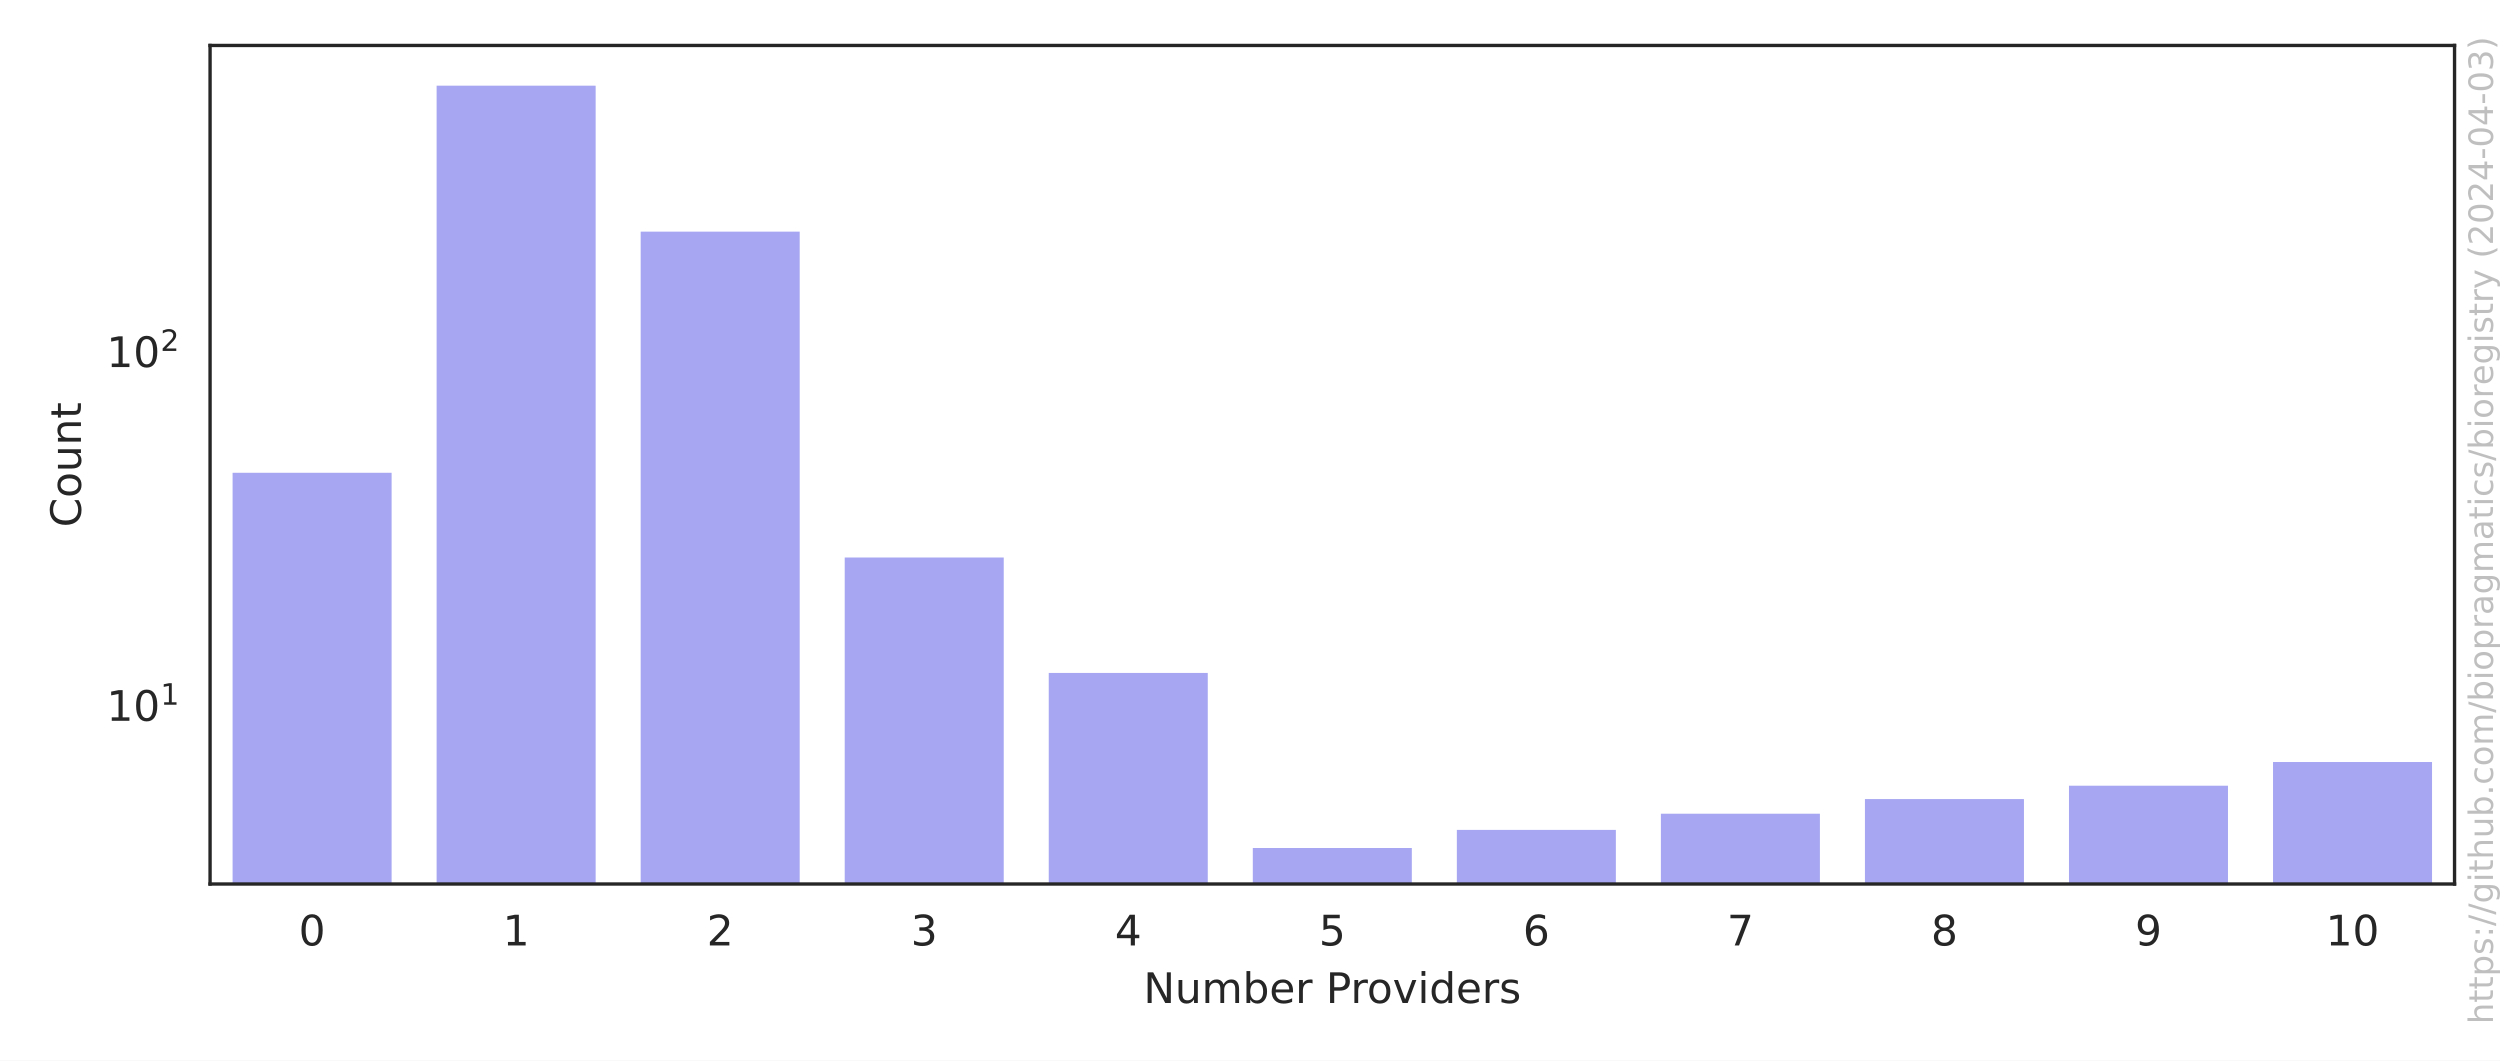
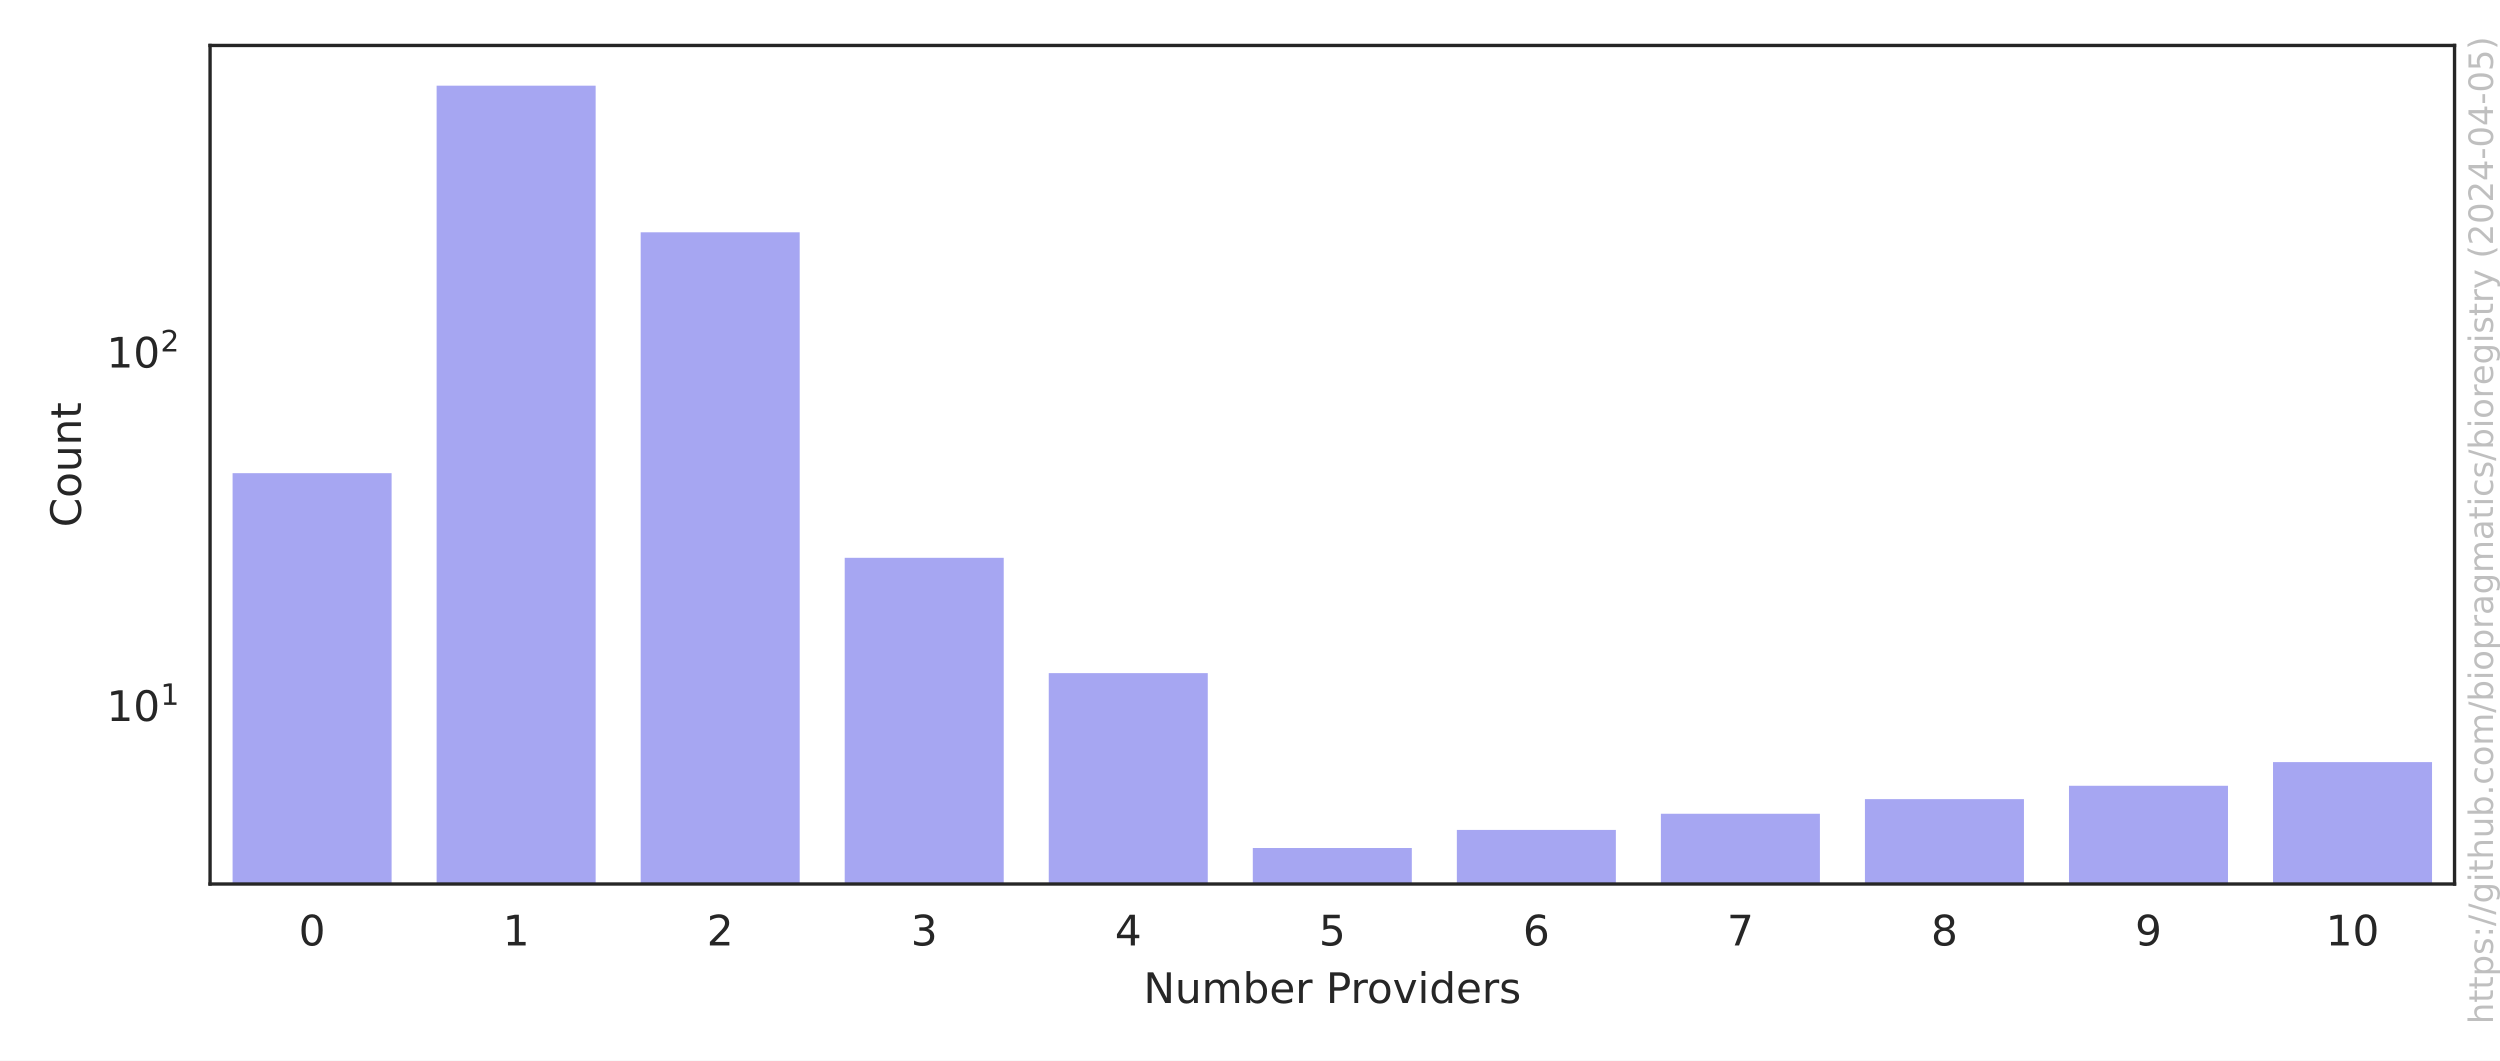
<svg xmlns="http://www.w3.org/2000/svg" xmlns:xlink="http://www.w3.org/1999/xlink" width="594pt" height="252pt" viewBox="0 0 594 252" version="1.1">
  <defs>
    <style type="text/css">*{stroke-linejoin: round; stroke-linecap: butt}</style>
  </defs>
  <g id="figure_1">
    <g id="patch_1">
      <path d="M 0 252  L 594 252  L 594 0  L 0 0  z " style="fill: #ffffff" />
    </g>
    <g id="axes_1">
      <g id="patch_2">
        <path d="M 49.913 210.04  L 583.2 210.04  L 583.2 10.8  L 49.913 10.8  z " style="fill: #ffffff" />
      </g>
      <g id="matplotlib.axis_1">
        <g id="xtick_1">
          <g id="text_1">
            <g style="fill: #262626" transform="translate(70.97177 224.6384) scale(0.1 -0.1)">
              <defs>
                <path id="DejaVuSans-30" d="M 2034 4250  Q 1547 4250 1301 3770  Q 1056 3291 1056 2328  Q 1056 1369 1301 889  Q 1547 409 2034 409  Q 2525 409 2770 889  Q 3016 1369 3016 2328  Q 3016 3291 2770 3770  Q 2525 4250 2034 4250  z M 2034 4750  Q 2819 4750 3233 4129  Q 3647 3509 3647 2328  Q 3647 1150 3233 529  Q 2819 -91 2034 -91  Q 1250 -91 836 529  Q 422 1150 422 2328  Q 422 3509 836 4129  Q 1250 4750 2034 4750  z " transform="scale(0.015625)" />
              </defs>
              <use xlink:href="#DejaVuSans-30" />
            </g>
          </g>
        </g>
        <g id="xtick_2">
          <g id="text_2">
            <g style="fill: #262626" transform="translate(119.4524 224.6384) scale(0.1 -0.1)">
              <defs>
                <path id="DejaVuSans-31" d="M 794 531  L 1825 531  L 1825 4091  L 703 3866  L 703 4441  L 1819 4666  L 2450 4666  L 2450 531  L 3481 531  L 3481 0  L 794 0  L 794 531  z " transform="scale(0.015625)" />
              </defs>
              <use xlink:href="#DejaVuSans-31" />
            </g>
          </g>
        </g>
        <g id="xtick_3">
          <g id="text_3">
            <g style="fill: #262626" transform="translate(167.9331 224.6384) scale(0.1 -0.1)">
              <defs>
                <path id="DejaVuSans-32" d="M 1228 531  L 3431 531  L 3431 0  L 469 0  L 469 531  Q 828 903 1448 1529  Q 2069 2156 2228 2338  Q 2531 2678 2651 2914  Q 2772 3150 2772 3378  Q 2772 3750 2511 3984  Q 2250 4219 1831 4219  Q 1534 4219 1204 4116  Q 875 4013 500 3803  L 500 4441  Q 881 4594 1212 4672  Q 1544 4750 1819 4750  Q 2544 4750 2975 4387  Q 3406 4025 3406 3419  Q 3406 3131 3298 2873  Q 3191 2616 2906 2266  Q 2828 2175 2409 1742  Q 1991 1309 1228 531  z " transform="scale(0.015625)" />
              </defs>
              <use xlink:href="#DejaVuSans-32" />
            </g>
          </g>
        </g>
        <g id="xtick_4">
          <g id="text_4">
            <g style="fill: #262626" transform="translate(216.4138 224.6384) scale(0.1 -0.1)">
              <defs>
                <path id="DejaVuSans-33" d="M 2597 2516  Q 3050 2419 3304 2112  Q 3559 1806 3559 1356  Q 3559 666 3084 287  Q 2609 -91 1734 -91  Q 1441 -91 1130 -33  Q 819 25 488 141  L 488 750  Q 750 597 1062 519  Q 1375 441 1716 441  Q 2309 441 2620 675  Q 2931 909 2931 1356  Q 2931 1769 2642 2001  Q 2353 2234 1838 2234  L 1294 2234  L 1294 2753  L 1863 2753  Q 2328 2753 2575 2939  Q 2822 3125 2822 3475  Q 2822 3834 2567 4026  Q 2313 4219 1838 4219  Q 1578 4219 1281 4162  Q 984 4106 628 3988  L 628 4550  Q 988 4650 1302 4700  Q 1616 4750 1894 4750  Q 2613 4750 3031 4423  Q 3450 4097 3450 3541  Q 3450 3153 3228 2886  Q 3006 2619 2597 2516  z " transform="scale(0.015625)" />
              </defs>
              <use xlink:href="#DejaVuSans-33" />
            </g>
          </g>
        </g>
        <g id="xtick_5">
          <g id="text_5">
            <g style="fill: #262626" transform="translate(264.8944 224.6384) scale(0.1 -0.1)">
              <defs>
                <path id="DejaVuSans-34" d="M 2419 4116  L 825 1625  L 2419 1625  L 2419 4116  z M 2253 4666  L 3047 4666  L 3047 1625  L 3713 1625  L 3713 1100  L 3047 1100  L 3047 0  L 2419 0  L 2419 1100  L 313 1100  L 313 1709  L 2253 4666  z " transform="scale(0.015625)" />
              </defs>
              <use xlink:href="#DejaVuSans-34" />
            </g>
          </g>
        </g>
        <g id="xtick_6">
          <g id="text_6">
            <g style="fill: #262626" transform="translate(313.3751 224.6384) scale(0.1 -0.1)">
              <defs>
                <path id="DejaVuSans-35" d="M 691 4666  L 3169 4666  L 3169 4134  L 1269 4134  L 1269 2991  Q 1406 3038 1543 3061  Q 1681 3084 1819 3084  Q 2600 3084 3056 2656  Q 3513 2228 3513 1497  Q 3513 744 3044 326  Q 2575 -91 1722 -91  Q 1428 -91 1123 -41  Q 819 9 494 109  L 494 744  Q 775 591 1075 516  Q 1375 441 1709 441  Q 2250 441 2565 725  Q 2881 1009 2881 1497  Q 2881 1984 2565 2268  Q 2250 2553 1709 2553  Q 1456 2553 1204 2497  Q 953 2441 691 2322  L 691 4666  z " transform="scale(0.015625)" />
              </defs>
              <use xlink:href="#DejaVuSans-35" />
            </g>
          </g>
        </g>
        <g id="xtick_7">
          <g id="text_7">
            <g style="fill: #262626" transform="translate(361.8558 224.6384) scale(0.1 -0.1)">
              <defs>
                <path id="DejaVuSans-36" d="M 2113 2584  Q 1688 2584 1439 2293  Q 1191 2003 1191 1497  Q 1191 994 1439 701  Q 1688 409 2113 409  Q 2538 409 2786 701  Q 3034 994 3034 1497  Q 3034 2003 2786 2293  Q 2538 2584 2113 2584  z M 3366 4563  L 3366 3988  Q 3128 4100 2886 4159  Q 2644 4219 2406 4219  Q 1781 4219 1451 3797  Q 1122 3375 1075 2522  Q 1259 2794 1537 2939  Q 1816 3084 2150 3084  Q 2853 3084 3261 2657  Q 3669 2231 3669 1497  Q 3669 778 3244 343  Q 2819 -91 2113 -91  Q 1303 -91 875 529  Q 447 1150 447 2328  Q 447 3434 972 4092  Q 1497 4750 2381 4750  Q 2619 4750 2861 4703  Q 3103 4656 3366 4563  z " transform="scale(0.015625)" />
              </defs>
              <use xlink:href="#DejaVuSans-36" />
            </g>
          </g>
        </g>
        <g id="xtick_8">
          <g id="text_8">
            <g style="fill: #262626" transform="translate(410.3364 224.6384) scale(0.1 -0.1)">
              <defs>
                <path id="DejaVuSans-37" d="M 525 4666  L 3525 4666  L 3525 4397  L 1831 0  L 1172 0  L 2766 4134  L 525 4134  L 525 4666  z " transform="scale(0.015625)" />
              </defs>
              <use xlink:href="#DejaVuSans-37" />
            </g>
          </g>
        </g>
        <g id="xtick_9">
          <g id="text_9">
            <g style="fill: #262626" transform="translate(458.8171 224.6384) scale(0.1 -0.1)">
              <defs>
                <path id="DejaVuSans-38" d="M 2034 2216  Q 1584 2216 1326 1975  Q 1069 1734 1069 1313  Q 1069 891 1326 650  Q 1584 409 2034 409  Q 2484 409 2743 651  Q 3003 894 3003 1313  Q 3003 1734 2745 1975  Q 2488 2216 2034 2216  z M 1403 2484  Q 997 2584 770 2862  Q 544 3141 544 3541  Q 544 4100 942 4425  Q 1341 4750 2034 4750  Q 2731 4750 3128 4425  Q 3525 4100 3525 3541  Q 3525 3141 3298 2862  Q 3072 2584 2669 2484  Q 3125 2378 3379 2068  Q 3634 1759 3634 1313  Q 3634 634 3220 271  Q 2806 -91 2034 -91  Q 1263 -91 848 271  Q 434 634 434 1313  Q 434 1759 690 2068  Q 947 2378 1403 2484  z M 1172 3481  Q 1172 3119 1398 2916  Q 1625 2713 2034 2713  Q 2441 2713 2670 2916  Q 2900 3119 2900 3481  Q 2900 3844 2670 4047  Q 2441 4250 2034 4250  Q 1625 4250 1398 4047  Q 1172 3844 1172 3481  z " transform="scale(0.015625)" />
              </defs>
              <use xlink:href="#DejaVuSans-38" />
            </g>
          </g>
        </g>
        <g id="xtick_10">
          <g id="text_10">
            <g style="fill: #262626" transform="translate(507.2978 224.6384) scale(0.1 -0.1)">
              <defs>
                <path id="DejaVuSans-39" d="M 703 97  L 703 672  Q 941 559 1184 500  Q 1428 441 1663 441  Q 2288 441 2617 861  Q 2947 1281 2994 2138  Q 2813 1869 2534 1725  Q 2256 1581 1919 1581  Q 1219 1581 811 2004  Q 403 2428 403 3163  Q 403 3881 828 4315  Q 1253 4750 1959 4750  Q 2769 4750 3195 4129  Q 3622 3509 3622 2328  Q 3622 1225 3098 567  Q 2575 -91 1691 -91  Q 1453 -91 1209 -44  Q 966 3 703 97  z M 1959 2075  Q 2384 2075 2632 2365  Q 2881 2656 2881 3163  Q 2881 3666 2632 3958  Q 2384 4250 1959 4250  Q 1534 4250 1286 3958  Q 1038 3666 1038 3163  Q 1038 2656 1286 2365  Q 1534 2075 1959 2075  z " transform="scale(0.015625)" />
              </defs>
              <use xlink:href="#DejaVuSans-39" />
            </g>
          </g>
        </g>
        <g id="xtick_11">
          <g id="text_11">
            <g style="fill: #262626" transform="translate(552.5972 224.6384) scale(0.1 -0.1)">
              <use xlink:href="#DejaVuSans-31" />
              <use xlink:href="#DejaVuSans-30" x="63.623" />
            </g>
          </g>
        </g>
        <g id="text_12">
          <g style="fill: #262626" transform="translate(271.6923 238.3166) scale(0.1 -0.1)">
            <defs>
              <path id="DejaVuSans-4e" d="M 628 4666  L 1478 4666  L 3547 763  L 3547 4666  L 4159 4666  L 4159 0  L 3309 0  L 1241 3903  L 1241 0  L 628 0  L 628 4666  z " transform="scale(0.015625)" />
              <path id="DejaVuSans-75" d="M 544 1381  L 544 3500  L 1119 3500  L 1119 1403  Q 1119 906 1312 657  Q 1506 409 1894 409  Q 2359 409 2629 706  Q 2900 1003 2900 1516  L 2900 3500  L 3475 3500  L 3475 0  L 2900 0  L 2900 538  Q 2691 219 2414 64  Q 2138 -91 1772 -91  Q 1169 -91 856 284  Q 544 659 544 1381  z M 1991 3584  L 1991 3584  z " transform="scale(0.015625)" />
              <path id="DejaVuSans-6d" d="M 3328 2828  Q 3544 3216 3844 3400  Q 4144 3584 4550 3584  Q 5097 3584 5394 3201  Q 5691 2819 5691 2113  L 5691 0  L 5113 0  L 5113 2094  Q 5113 2597 4934 2840  Q 4756 3084 4391 3084  Q 3944 3084 3684 2787  Q 3425 2491 3425 1978  L 3425 0  L 2847 0  L 2847 2094  Q 2847 2600 2669 2842  Q 2491 3084 2119 3084  Q 1678 3084 1418 2786  Q 1159 2488 1159 1978  L 1159 0  L 581 0  L 581 3500  L 1159 3500  L 1159 2956  Q 1356 3278 1631 3431  Q 1906 3584 2284 3584  Q 2666 3584 2933 3390  Q 3200 3197 3328 2828  z " transform="scale(0.015625)" />
              <path id="DejaVuSans-62" d="M 3116 1747  Q 3116 2381 2855 2742  Q 2594 3103 2138 3103  Q 1681 3103 1420 2742  Q 1159 2381 1159 1747  Q 1159 1113 1420 752  Q 1681 391 2138 391  Q 2594 391 2855 752  Q 3116 1113 3116 1747  z M 1159 2969  Q 1341 3281 1617 3432  Q 1894 3584 2278 3584  Q 2916 3584 3314 3078  Q 3713 2572 3713 1747  Q 3713 922 3314 415  Q 2916 -91 2278 -91  Q 1894 -91 1617 61  Q 1341 213 1159 525  L 1159 0  L 581 0  L 581 4863  L 1159 4863  L 1159 2969  z " transform="scale(0.015625)" />
              <path id="DejaVuSans-65" d="M 3597 1894  L 3597 1613  L 953 1613  Q 991 1019 1311 708  Q 1631 397 2203 397  Q 2534 397 2845 478  Q 3156 559 3463 722  L 3463 178  Q 3153 47 2828 -22  Q 2503 -91 2169 -91  Q 1331 -91 842 396  Q 353 884 353 1716  Q 353 2575 817 3079  Q 1281 3584 2069 3584  Q 2775 3584 3186 3129  Q 3597 2675 3597 1894  z M 3022 2063  Q 3016 2534 2758 2815  Q 2500 3097 2075 3097  Q 1594 3097 1305 2825  Q 1016 2553 972 2059  L 3022 2063  z " transform="scale(0.015625)" />
              <path id="DejaVuSans-72" d="M 2631 2963  Q 2534 3019 2420 3045  Q 2306 3072 2169 3072  Q 1681 3072 1420 2755  Q 1159 2438 1159 1844  L 1159 0  L 581 0  L 581 3500  L 1159 3500  L 1159 2956  Q 1341 3275 1631 3429  Q 1922 3584 2338 3584  Q 2397 3584 2469 3576  Q 2541 3569 2628 3553  L 2631 2963  z " transform="scale(0.015625)" />
              <path id="DejaVuSans-20" transform="scale(0.015625)" />
              <path id="DejaVuSans-50" d="M 1259 4147  L 1259 2394  L 2053 2394  Q 2494 2394 2734 2622  Q 2975 2850 2975 3272  Q 2975 3691 2734 3919  Q 2494 4147 2053 4147  L 1259 4147  z M 628 4666  L 2053 4666  Q 2838 4666 3239 4311  Q 3641 3956 3641 3272  Q 3641 2581 3239 2228  Q 2838 1875 2053 1875  L 1259 1875  L 1259 0  L 628 0  L 628 4666  z " transform="scale(0.015625)" />
              <path id="DejaVuSans-6f" d="M 1959 3097  Q 1497 3097 1228 2736  Q 959 2375 959 1747  Q 959 1119 1226 758  Q 1494 397 1959 397  Q 2419 397 2687 759  Q 2956 1122 2956 1747  Q 2956 2369 2687 2733  Q 2419 3097 1959 3097  z M 1959 3584  Q 2709 3584 3137 3096  Q 3566 2609 3566 1747  Q 3566 888 3137 398  Q 2709 -91 1959 -91  Q 1206 -91 779 398  Q 353 888 353 1747  Q 353 2609 779 3096  Q 1206 3584 1959 3584  z " transform="scale(0.015625)" />
              <path id="DejaVuSans-76" d="M 191 3500  L 800 3500  L 1894 563  L 2988 3500  L 3597 3500  L 2284 0  L 1503 0  L 191 3500  z " transform="scale(0.015625)" />
              <path id="DejaVuSans-69" d="M 603 3500  L 1178 3500  L 1178 0  L 603 0  L 603 3500  z M 603 4863  L 1178 4863  L 1178 4134  L 603 4134  L 603 4863  z " transform="scale(0.015625)" />
              <path id="DejaVuSans-64" d="M 2906 2969  L 2906 4863  L 3481 4863  L 3481 0  L 2906 0  L 2906 525  Q 2725 213 2448 61  Q 2172 -91 1784 -91  Q 1150 -91 751 415  Q 353 922 353 1747  Q 353 2572 751 3078  Q 1150 3584 1784 3584  Q 2172 3584 2448 3432  Q 2725 3281 2906 2969  z M 947 1747  Q 947 1113 1208 752  Q 1469 391 1925 391  Q 2381 391 2643 752  Q 2906 1113 2906 1747  Q 2906 2381 2643 2742  Q 2381 3103 1925 3103  Q 1469 3103 1208 2742  Q 947 2381 947 1747  z " transform="scale(0.015625)" />
              <path id="DejaVuSans-73" d="M 2834 3397  L 2834 2853  Q 2591 2978 2328 3040  Q 2066 3103 1784 3103  Q 1356 3103 1142 2972  Q 928 2841 928 2578  Q 928 2378 1081 2264  Q 1234 2150 1697 2047  L 1894 2003  Q 2506 1872 2764 1633  Q 3022 1394 3022 966  Q 3022 478 2636 193  Q 2250 -91 1575 -91  Q 1294 -91 989 -36  Q 684 19 347 128  L 347 722  Q 666 556 975 473  Q 1284 391 1588 391  Q 1994 391 2212 530  Q 2431 669 2431 922  Q 2431 1156 2273 1281  Q 2116 1406 1581 1522  L 1381 1569  Q 847 1681 609 1914  Q 372 2147 372 2553  Q 372 3047 722 3315  Q 1072 3584 1716 3584  Q 2034 3584 2315 3537  Q 2597 3491 2834 3397  z " transform="scale(0.015625)" />
            </defs>
            <use xlink:href="#DejaVuSans-4e" />
            <use xlink:href="#DejaVuSans-75" x="74.805" />
            <use xlink:href="#DejaVuSans-6d" x="138.184" />
            <use xlink:href="#DejaVuSans-62" x="235.596" />
            <use xlink:href="#DejaVuSans-65" x="299.072" />
            <use xlink:href="#DejaVuSans-72" x="360.596" />
            <use xlink:href="#DejaVuSans-20" x="401.709" />
            <use xlink:href="#DejaVuSans-50" x="433.496" />
            <use xlink:href="#DejaVuSans-72" x="492.049" />
            <use xlink:href="#DejaVuSans-6f" x="530.912" />
            <use xlink:href="#DejaVuSans-76" x="592.094" />
            <use xlink:href="#DejaVuSans-69" x="651.273" />
            <use xlink:href="#DejaVuSans-64" x="679.057" />
            <use xlink:href="#DejaVuSans-65" x="742.533" />
            <use xlink:href="#DejaVuSans-72" x="804.057" />
            <use xlink:href="#DejaVuSans-73" x="845.17" />
          </g>
        </g>
      </g>
      <g id="matplotlib.axis_2">
        <g id="ytick_1">
          <g id="text_13">
-             <g style="fill: #262626" transform="translate(25.31268 171.3354) scale(0.1 -0.1)">
+             <g style="fill: #262626" transform="translate(25.31268 171.3707) scale(0.1 -0.1)">
              <use xlink:href="#DejaVuSans-31" transform="translate(0 0.684375)" />
              <use xlink:href="#DejaVuSans-30" transform="translate(63.62305 0.684375)" />
              <use xlink:href="#DejaVuSans-31" transform="translate(128.2031 38.96563) scale(0.7)" />
            </g>
          </g>
        </g>
        <g id="ytick_2">
          <g id="text_14">
-             <g style="fill: #262626" transform="translate(25.31268 87.28392) scale(0.1 -0.1)">
+             <g style="fill: #262626" transform="translate(25.31268 87.40777) scale(0.1 -0.1)">
              <use xlink:href="#DejaVuSans-31" transform="translate(0 0.765625)" />
              <use xlink:href="#DejaVuSans-30" transform="translate(63.62305 0.765625)" />
              <use xlink:href="#DejaVuSans-32" transform="translate(128.2031 39.04688) scale(0.7)" />
            </g>
          </g>
        </g>
        <g id="ytick_3" />
        <g id="ytick_4" />
        <g id="ytick_5" />
        <g id="ytick_6" />
        <g id="ytick_7" />
        <g id="ytick_8" />
        <g id="ytick_9" />
        <g id="ytick_10" />
        <g id="ytick_11" />
        <g id="ytick_12" />
        <g id="ytick_13" />
        <g id="ytick_14" />
        <g id="ytick_15" />
        <g id="ytick_16" />
        <g id="ytick_17" />
        <g id="ytick_18" />
        <g id="ytick_19" />
        <g id="ytick_20" />
        <g id="ytick_21" />
        <g id="ytick_22" />
        <g id="text_15">
          <g style="fill: #262626" transform="translate(19.233 125.2684) rotate(-90) scale(0.1 -0.1)">
            <defs>
              <path id="DejaVuSans-43" d="M 4122 4306  L 4122 3641  Q 3803 3938 3442 4084  Q 3081 4231 2675 4231  Q 1875 4231 1450 3742  Q 1025 3253 1025 2328  Q 1025 1406 1450 917  Q 1875 428 2675 428  Q 3081 428 3442 575  Q 3803 722 4122 1019  L 4122 359  Q 3791 134 3420 21  Q 3050 -91 2638 -91  Q 1578 -91 968 557  Q 359 1206 359 2328  Q 359 3453 968 4101  Q 1578 4750 2638 4750  Q 3056 4750 3426 4639  Q 3797 4528 4122 4306  z " transform="scale(0.015625)" />
              <path id="DejaVuSans-6e" d="M 3513 2113  L 3513 0  L 2938 0  L 2938 2094  Q 2938 2591 2744 2837  Q 2550 3084 2163 3084  Q 1697 3084 1428 2787  Q 1159 2491 1159 1978  L 1159 0  L 581 0  L 581 3500  L 1159 3500  L 1159 2956  Q 1366 3272 1645 3428  Q 1925 3584 2291 3584  Q 2894 3584 3203 3211  Q 3513 2838 3513 2113  z " transform="scale(0.015625)" />
              <path id="DejaVuSans-74" d="M 1172 4494  L 1172 3500  L 2356 3500  L 2356 3053  L 1172 3053  L 1172 1153  Q 1172 725 1289 603  Q 1406 481 1766 481  L 2356 481  L 2356 0  L 1766 0  Q 1100 0 847 248  Q 594 497 594 1153  L 594 3053  L 172 3053  L 172 3500  L 594 3500  L 594 4494  L 1172 4494  z " transform="scale(0.015625)" />
            </defs>
            <use xlink:href="#DejaVuSans-43" />
            <use xlink:href="#DejaVuSans-6f" x="69.824" />
            <use xlink:href="#DejaVuSans-75" x="131.006" />
            <use xlink:href="#DejaVuSans-6e" x="194.385" />
            <use xlink:href="#DejaVuSans-74" x="257.764" />
          </g>
        </g>
      </g>
      <g id="patch_3">
-         <path d="M 54.761 84303.073  L 93.545 84303.073  L 93.545 111.83  L 54.761 111.83  z " clip-path="url(#p84426c0476)" style="fill: #2020df; opacity: 0.4; stroke: #ffffff; stroke-linejoin: miter" />
+         <path d="M 54.761 84214.426  L 93.545 84214.426  L 93.545 111.924  L 54.761 111.924  z " clip-path="url(#p84426c0476)" style="fill: #2020df; opacity: 0.4; stroke: #ffffff; stroke-linejoin: miter" />
      </g>
      <g id="patch_4">
-         <path d="M 103.241 84303.073  L 142.026 84303.073  L 142.026 19.856  L 103.241 19.856  z " clip-path="url(#p84426c0476)" style="fill: #2020df; opacity: 0.4; stroke: #ffffff; stroke-linejoin: miter" />
+         <path d="M 103.241 84214.426  L 142.026 84214.426  L 142.026 19.856  L 103.241 19.856  z " clip-path="url(#p84426c0476)" style="fill: #2020df; opacity: 0.4; stroke: #ffffff; stroke-linejoin: miter" />
      </g>
      <g id="patch_5">
-         <path d="M 151.722 84303.073  L 190.507 84303.073  L 190.507 54.538  L 151.722 54.538  z " clip-path="url(#p84426c0476)" style="fill: #2020df; opacity: 0.4; stroke: #ffffff; stroke-linejoin: miter" />
+         <path d="M 151.722 84214.426  L 190.507 84214.426  L 190.507 54.692  L 151.722 54.692  z " clip-path="url(#p84426c0476)" style="fill: #2020df; opacity: 0.4; stroke: #ffffff; stroke-linejoin: miter" />
      </g>
      <g id="patch_6">
-         <path d="M 200.203 84303.073  L 238.987 84303.073  L 238.987 131.962  L 200.203 131.962  z " clip-path="url(#p84426c0476)" style="fill: #2020df; opacity: 0.4; stroke: #ffffff; stroke-linejoin: miter" />
+         <path d="M 200.203 84214.426  L 238.987 84214.426  L 238.987 132.034  L 200.203 132.034  z " clip-path="url(#p84426c0476)" style="fill: #2020df; opacity: 0.4; stroke: #ffffff; stroke-linejoin: miter" />
      </g>
      <g id="patch_7">
-         <path d="M 248.683 84303.073  L 287.468 84303.073  L 287.468 159.391  L 248.683 159.391  z " clip-path="url(#p84426c0476)" style="fill: #2020df; opacity: 0.4; stroke: #ffffff; stroke-linejoin: miter" />
+         <path d="M 248.683 84214.426  L 287.468 84214.426  L 287.468 159.435  L 248.683 159.435  z " clip-path="url(#p84426c0476)" style="fill: #2020df; opacity: 0.4; stroke: #ffffff; stroke-linejoin: miter" />
      </g>
      <g id="patch_8">
-         <path d="M 297.164 84303.073  L 335.949 84303.073  L 335.949 200.984  L 297.164 200.984  z " clip-path="url(#p84426c0476)" style="fill: #2020df; opacity: 0.4; stroke: #ffffff; stroke-linejoin: miter" />
+         <path d="M 297.164 84214.426  L 335.949 84214.426  L 335.949 200.984  L 297.164 200.984  z " clip-path="url(#p84426c0476)" style="fill: #2020df; opacity: 0.4; stroke: #ffffff; stroke-linejoin: miter" />
      </g>
      <g id="patch_9">
-         <path d="M 345.645 84303.073  L 384.429 84303.073  L 384.429 196.684  L 345.645 196.684  z " clip-path="url(#p84426c0476)" style="fill: #2020df; opacity: 0.4; stroke: #ffffff; stroke-linejoin: miter" />
+         <path d="M 345.645 84214.426  L 384.429 84214.426  L 384.429 196.689  L 345.645 196.689  z " clip-path="url(#p84426c0476)" style="fill: #2020df; opacity: 0.4; stroke: #ffffff; stroke-linejoin: miter" />
      </g>
      <g id="patch_10">
-         <path d="M 394.125 84303.073  L 432.91 84303.073  L 432.91 192.838  L 394.125 192.838  z " clip-path="url(#p84426c0476)" style="fill: #2020df; opacity: 0.4; stroke: #ffffff; stroke-linejoin: miter" />
+         <path d="M 394.125 84214.426  L 432.91 84214.426  L 432.91 192.847  L 394.125 192.847  z " clip-path="url(#p84426c0476)" style="fill: #2020df; opacity: 0.4; stroke: #ffffff; stroke-linejoin: miter" />
      </g>
      <g id="patch_11">
-         <path d="M 442.606 84303.073  L 481.391 84303.073  L 481.391 189.359  L 442.606 189.359  z " clip-path="url(#p84426c0476)" style="fill: #2020df; opacity: 0.4; stroke: #ffffff; stroke-linejoin: miter" />
+         <path d="M 442.606 84214.426  L 481.391 84214.426  L 481.391 189.371  L 442.606 189.371  z " clip-path="url(#p84426c0476)" style="fill: #2020df; opacity: 0.4; stroke: #ffffff; stroke-linejoin: miter" />
      </g>
      <g id="patch_12">
-         <path d="M 491.087 84303.073  L 529.871 84303.073  L 529.871 186.183  L 491.087 186.183  z " clip-path="url(#p84426c0476)" style="fill: #2020df; opacity: 0.4; stroke: #ffffff; stroke-linejoin: miter" />
+         <path d="M 491.087 84214.426  L 529.871 84214.426  L 529.871 186.199  L 491.087 186.199  z " clip-path="url(#p84426c0476)" style="fill: #2020df; opacity: 0.4; stroke: #ffffff; stroke-linejoin: miter" />
      </g>
      <g id="patch_13">
-         <path d="M 539.567 84303.073  L 578.352 84303.073  L 578.352 180.556  L 539.567 180.556  z " clip-path="url(#p84426c0476)" style="fill: #2020df; opacity: 0.4; stroke: #ffffff; stroke-linejoin: miter" />
+         <path d="M 539.567 84214.426  L 578.352 84214.426  L 578.352 180.577  L 539.567 180.577  z " clip-path="url(#p84426c0476)" style="fill: #2020df; opacity: 0.4; stroke: #ffffff; stroke-linejoin: miter" />
      </g>
      <g id="patch_14">
        <path d="M 49.913 210.04  L 49.913 10.8  " style="fill: none; stroke: #262626; stroke-width: 0.8; stroke-linejoin: miter; stroke-linecap: square" />
      </g>
      <g id="patch_15">
        <path d="M 583.2 210.04  L 583.2 10.8  " style="fill: none; stroke: #262626; stroke-width: 0.8; stroke-linejoin: miter; stroke-linecap: square" />
      </g>
      <g id="patch_16">
        <path d="M 49.913 210.04  L 583.2 210.04  " style="fill: none; stroke: #262626; stroke-width: 0.8; stroke-linejoin: miter; stroke-linecap: square" />
      </g>
      <g id="patch_17">
        <path d="M 49.913 10.8  L 583.2 10.8  " style="fill: none; stroke: #262626; stroke-width: 0.8; stroke-linejoin: miter; stroke-linecap: square" />
      </g>
    </g>
    <g id="text_16">
      <g style="fill: #808080; opacity: 0.5" transform="translate(592.3362 243.3237) rotate(-90) scale(0.08 -0.08)">
        <defs>
          <path id="DejaVuSans-68" d="M 3513 2113  L 3513 0  L 2938 0  L 2938 2094  Q 2938 2591 2744 2837  Q 2550 3084 2163 3084  Q 1697 3084 1428 2787  Q 1159 2491 1159 1978  L 1159 0  L 581 0  L 581 4863  L 1159 4863  L 1159 2956  Q 1366 3272 1645 3428  Q 1925 3584 2291 3584  Q 2894 3584 3203 3211  Q 3513 2838 3513 2113  z " transform="scale(0.015625)" />
          <path id="DejaVuSans-70" d="M 1159 525  L 1159 -1331  L 581 -1331  L 581 3500  L 1159 3500  L 1159 2969  Q 1341 3281 1617 3432  Q 1894 3584 2278 3584  Q 2916 3584 3314 3078  Q 3713 2572 3713 1747  Q 3713 922 3314 415  Q 2916 -91 2278 -91  Q 1894 -91 1617 61  Q 1341 213 1159 525  z M 3116 1747  Q 3116 2381 2855 2742  Q 2594 3103 2138 3103  Q 1681 3103 1420 2742  Q 1159 2381 1159 1747  Q 1159 1113 1420 752  Q 1681 391 2138 391  Q 2594 391 2855 752  Q 3116 1113 3116 1747  z " transform="scale(0.015625)" />
          <path id="DejaVuSans-3a" d="M 750 794  L 1409 794  L 1409 0  L 750 0  L 750 794  z M 750 3309  L 1409 3309  L 1409 2516  L 750 2516  L 750 3309  z " transform="scale(0.015625)" />
          <path id="DejaVuSans-2f" d="M 1625 4666  L 2156 4666  L 531 -594  L 0 -594  L 1625 4666  z " transform="scale(0.015625)" />
          <path id="DejaVuSans-67" d="M 2906 1791  Q 2906 2416 2648 2759  Q 2391 3103 1925 3103  Q 1463 3103 1205 2759  Q 947 2416 947 1791  Q 947 1169 1205 825  Q 1463 481 1925 481  Q 2391 481 2648 825  Q 2906 1169 2906 1791  z M 3481 434  Q 3481 -459 3084 -895  Q 2688 -1331 1869 -1331  Q 1566 -1331 1297 -1286  Q 1028 -1241 775 -1147  L 775 -588  Q 1028 -725 1275 -790  Q 1522 -856 1778 -856  Q 2344 -856 2625 -561  Q 2906 -266 2906 331  L 2906 616  Q 2728 306 2450 153  Q 2172 0 1784 0  Q 1141 0 747 490  Q 353 981 353 1791  Q 353 2603 747 3093  Q 1141 3584 1784 3584  Q 2172 3584 2450 3431  Q 2728 3278 2906 2969  L 2906 3500  L 3481 3500  L 3481 434  z " transform="scale(0.015625)" />
          <path id="DejaVuSans-2e" d="M 684 794  L 1344 794  L 1344 0  L 684 0  L 684 794  z " transform="scale(0.015625)" />
          <path id="DejaVuSans-63" d="M 3122 3366  L 3122 2828  Q 2878 2963 2633 3030  Q 2388 3097 2138 3097  Q 1578 3097 1268 2742  Q 959 2388 959 1747  Q 959 1106 1268 751  Q 1578 397 2138 397  Q 2388 397 2633 464  Q 2878 531 3122 666  L 3122 134  Q 2881 22 2623 -34  Q 2366 -91 2075 -91  Q 1284 -91 818 406  Q 353 903 353 1747  Q 353 2603 823 3093  Q 1294 3584 2113 3584  Q 2378 3584 2631 3529  Q 2884 3475 3122 3366  z " transform="scale(0.015625)" />
          <path id="DejaVuSans-61" d="M 2194 1759  Q 1497 1759 1228 1600  Q 959 1441 959 1056  Q 959 750 1161 570  Q 1363 391 1709 391  Q 2188 391 2477 730  Q 2766 1069 2766 1631  L 2766 1759  L 2194 1759  z M 3341 1997  L 3341 0  L 2766 0  L 2766 531  Q 2569 213 2275 61  Q 1981 -91 1556 -91  Q 1019 -91 701 211  Q 384 513 384 1019  Q 384 1609 779 1909  Q 1175 2209 1959 2209  L 2766 2209  L 2766 2266  Q 2766 2663 2505 2880  Q 2244 3097 1772 3097  Q 1472 3097 1187 3025  Q 903 2953 641 2809  L 641 3341  Q 956 3463 1253 3523  Q 1550 3584 1831 3584  Q 2591 3584 2966 3190  Q 3341 2797 3341 1997  z " transform="scale(0.015625)" />
          <path id="DejaVuSans-79" d="M 2059 -325  Q 1816 -950 1584 -1140  Q 1353 -1331 966 -1331  L 506 -1331  L 506 -850  L 844 -850  Q 1081 -850 1212 -737  Q 1344 -625 1503 -206  L 1606 56  L 191 3500  L 800 3500  L 1894 763  L 2988 3500  L 3597 3500  L 2059 -325  z " transform="scale(0.015625)" />
          <path id="DejaVuSans-28" d="M 1984 4856  Q 1566 4138 1362 3434  Q 1159 2731 1159 2009  Q 1159 1288 1364 580  Q 1569 -128 1984 -844  L 1484 -844  Q 1016 -109 783 600  Q 550 1309 550 2009  Q 550 2706 781 3412  Q 1013 4119 1484 4856  L 1984 4856  z " transform="scale(0.015625)" />
          <path id="DejaVuSans-2d" d="M 313 2009  L 1997 2009  L 1997 1497  L 313 1497  L 313 2009  z " transform="scale(0.015625)" />
          <path id="DejaVuSans-29" d="M 513 4856  L 1013 4856  Q 1481 4119 1714 3412  Q 1947 2706 1947 2009  Q 1947 1309 1714 600  Q 1481 -109 1013 -844  L 513 -844  Q 928 -128 1133 580  Q 1338 1288 1338 2009  Q 1338 2731 1133 3434  Q 928 4138 513 4856  z " transform="scale(0.015625)" />
        </defs>
        <use xlink:href="#DejaVuSans-68" />
        <use xlink:href="#DejaVuSans-74" x="63.379" />
        <use xlink:href="#DejaVuSans-74" x="102.588" />
        <use xlink:href="#DejaVuSans-70" x="141.797" />
        <use xlink:href="#DejaVuSans-73" x="205.273" />
        <use xlink:href="#DejaVuSans-3a" x="257.373" />
        <use xlink:href="#DejaVuSans-2f" x="291.064" />
        <use xlink:href="#DejaVuSans-2f" x="324.756" />
        <use xlink:href="#DejaVuSans-67" x="358.447" />
        <use xlink:href="#DejaVuSans-69" x="421.924" />
        <use xlink:href="#DejaVuSans-74" x="449.707" />
        <use xlink:href="#DejaVuSans-68" x="488.916" />
        <use xlink:href="#DejaVuSans-75" x="552.295" />
        <use xlink:href="#DejaVuSans-62" x="615.674" />
        <use xlink:href="#DejaVuSans-2e" x="679.15" />
        <use xlink:href="#DejaVuSans-63" x="710.938" />
        <use xlink:href="#DejaVuSans-6f" x="765.918" />
        <use xlink:href="#DejaVuSans-6d" x="827.1" />
        <use xlink:href="#DejaVuSans-2f" x="924.512" />
        <use xlink:href="#DejaVuSans-62" x="958.203" />
        <use xlink:href="#DejaVuSans-69" x="1021.68" />
        <use xlink:href="#DejaVuSans-6f" x="1049.463" />
        <use xlink:href="#DejaVuSans-70" x="1110.645" />
        <use xlink:href="#DejaVuSans-72" x="1174.121" />
        <use xlink:href="#DejaVuSans-61" x="1215.234" />
        <use xlink:href="#DejaVuSans-67" x="1276.514" />
        <use xlink:href="#DejaVuSans-6d" x="1339.99" />
        <use xlink:href="#DejaVuSans-61" x="1437.402" />
        <use xlink:href="#DejaVuSans-74" x="1498.682" />
        <use xlink:href="#DejaVuSans-69" x="1537.891" />
        <use xlink:href="#DejaVuSans-63" x="1565.674" />
        <use xlink:href="#DejaVuSans-73" x="1620.654" />
        <use xlink:href="#DejaVuSans-2f" x="1672.754" />
        <use xlink:href="#DejaVuSans-62" x="1706.445" />
        <use xlink:href="#DejaVuSans-69" x="1769.922" />
        <use xlink:href="#DejaVuSans-6f" x="1797.705" />
        <use xlink:href="#DejaVuSans-72" x="1858.887" />
        <use xlink:href="#DejaVuSans-65" x="1897.75" />
        <use xlink:href="#DejaVuSans-67" x="1959.273" />
        <use xlink:href="#DejaVuSans-69" x="2022.75" />
        <use xlink:href="#DejaVuSans-73" x="2050.533" />
        <use xlink:href="#DejaVuSans-74" x="2102.633" />
        <use xlink:href="#DejaVuSans-72" x="2141.842" />
        <use xlink:href="#DejaVuSans-79" x="2182.955" />
        <use xlink:href="#DejaVuSans-20" x="2242.135" />
        <use xlink:href="#DejaVuSans-28" x="2273.922" />
        <use xlink:href="#DejaVuSans-32" x="2312.936" />
        <use xlink:href="#DejaVuSans-30" x="2376.559" />
        <use xlink:href="#DejaVuSans-32" x="2440.182" />
        <use xlink:href="#DejaVuSans-34" x="2503.805" />
        <use xlink:href="#DejaVuSans-2d" x="2567.428" />
        <use xlink:href="#DejaVuSans-30" x="2603.512" />
        <use xlink:href="#DejaVuSans-34" x="2667.135" />
        <use xlink:href="#DejaVuSans-2d" x="2730.758" />
        <use xlink:href="#DejaVuSans-30" x="2766.842" />
-         <use xlink:href="#DejaVuSans-33" x="2830.465" />
+         <use xlink:href="#DejaVuSans-35" x="2830.465" />
        <use xlink:href="#DejaVuSans-29" x="2894.088" />
      </g>
    </g>
  </g>
  <defs>
    <clipPath id="p84426c0476">
      <rect x="49.913" y="10.8" width="533.287" height="199.24" />
    </clipPath>
  </defs>
</svg>
